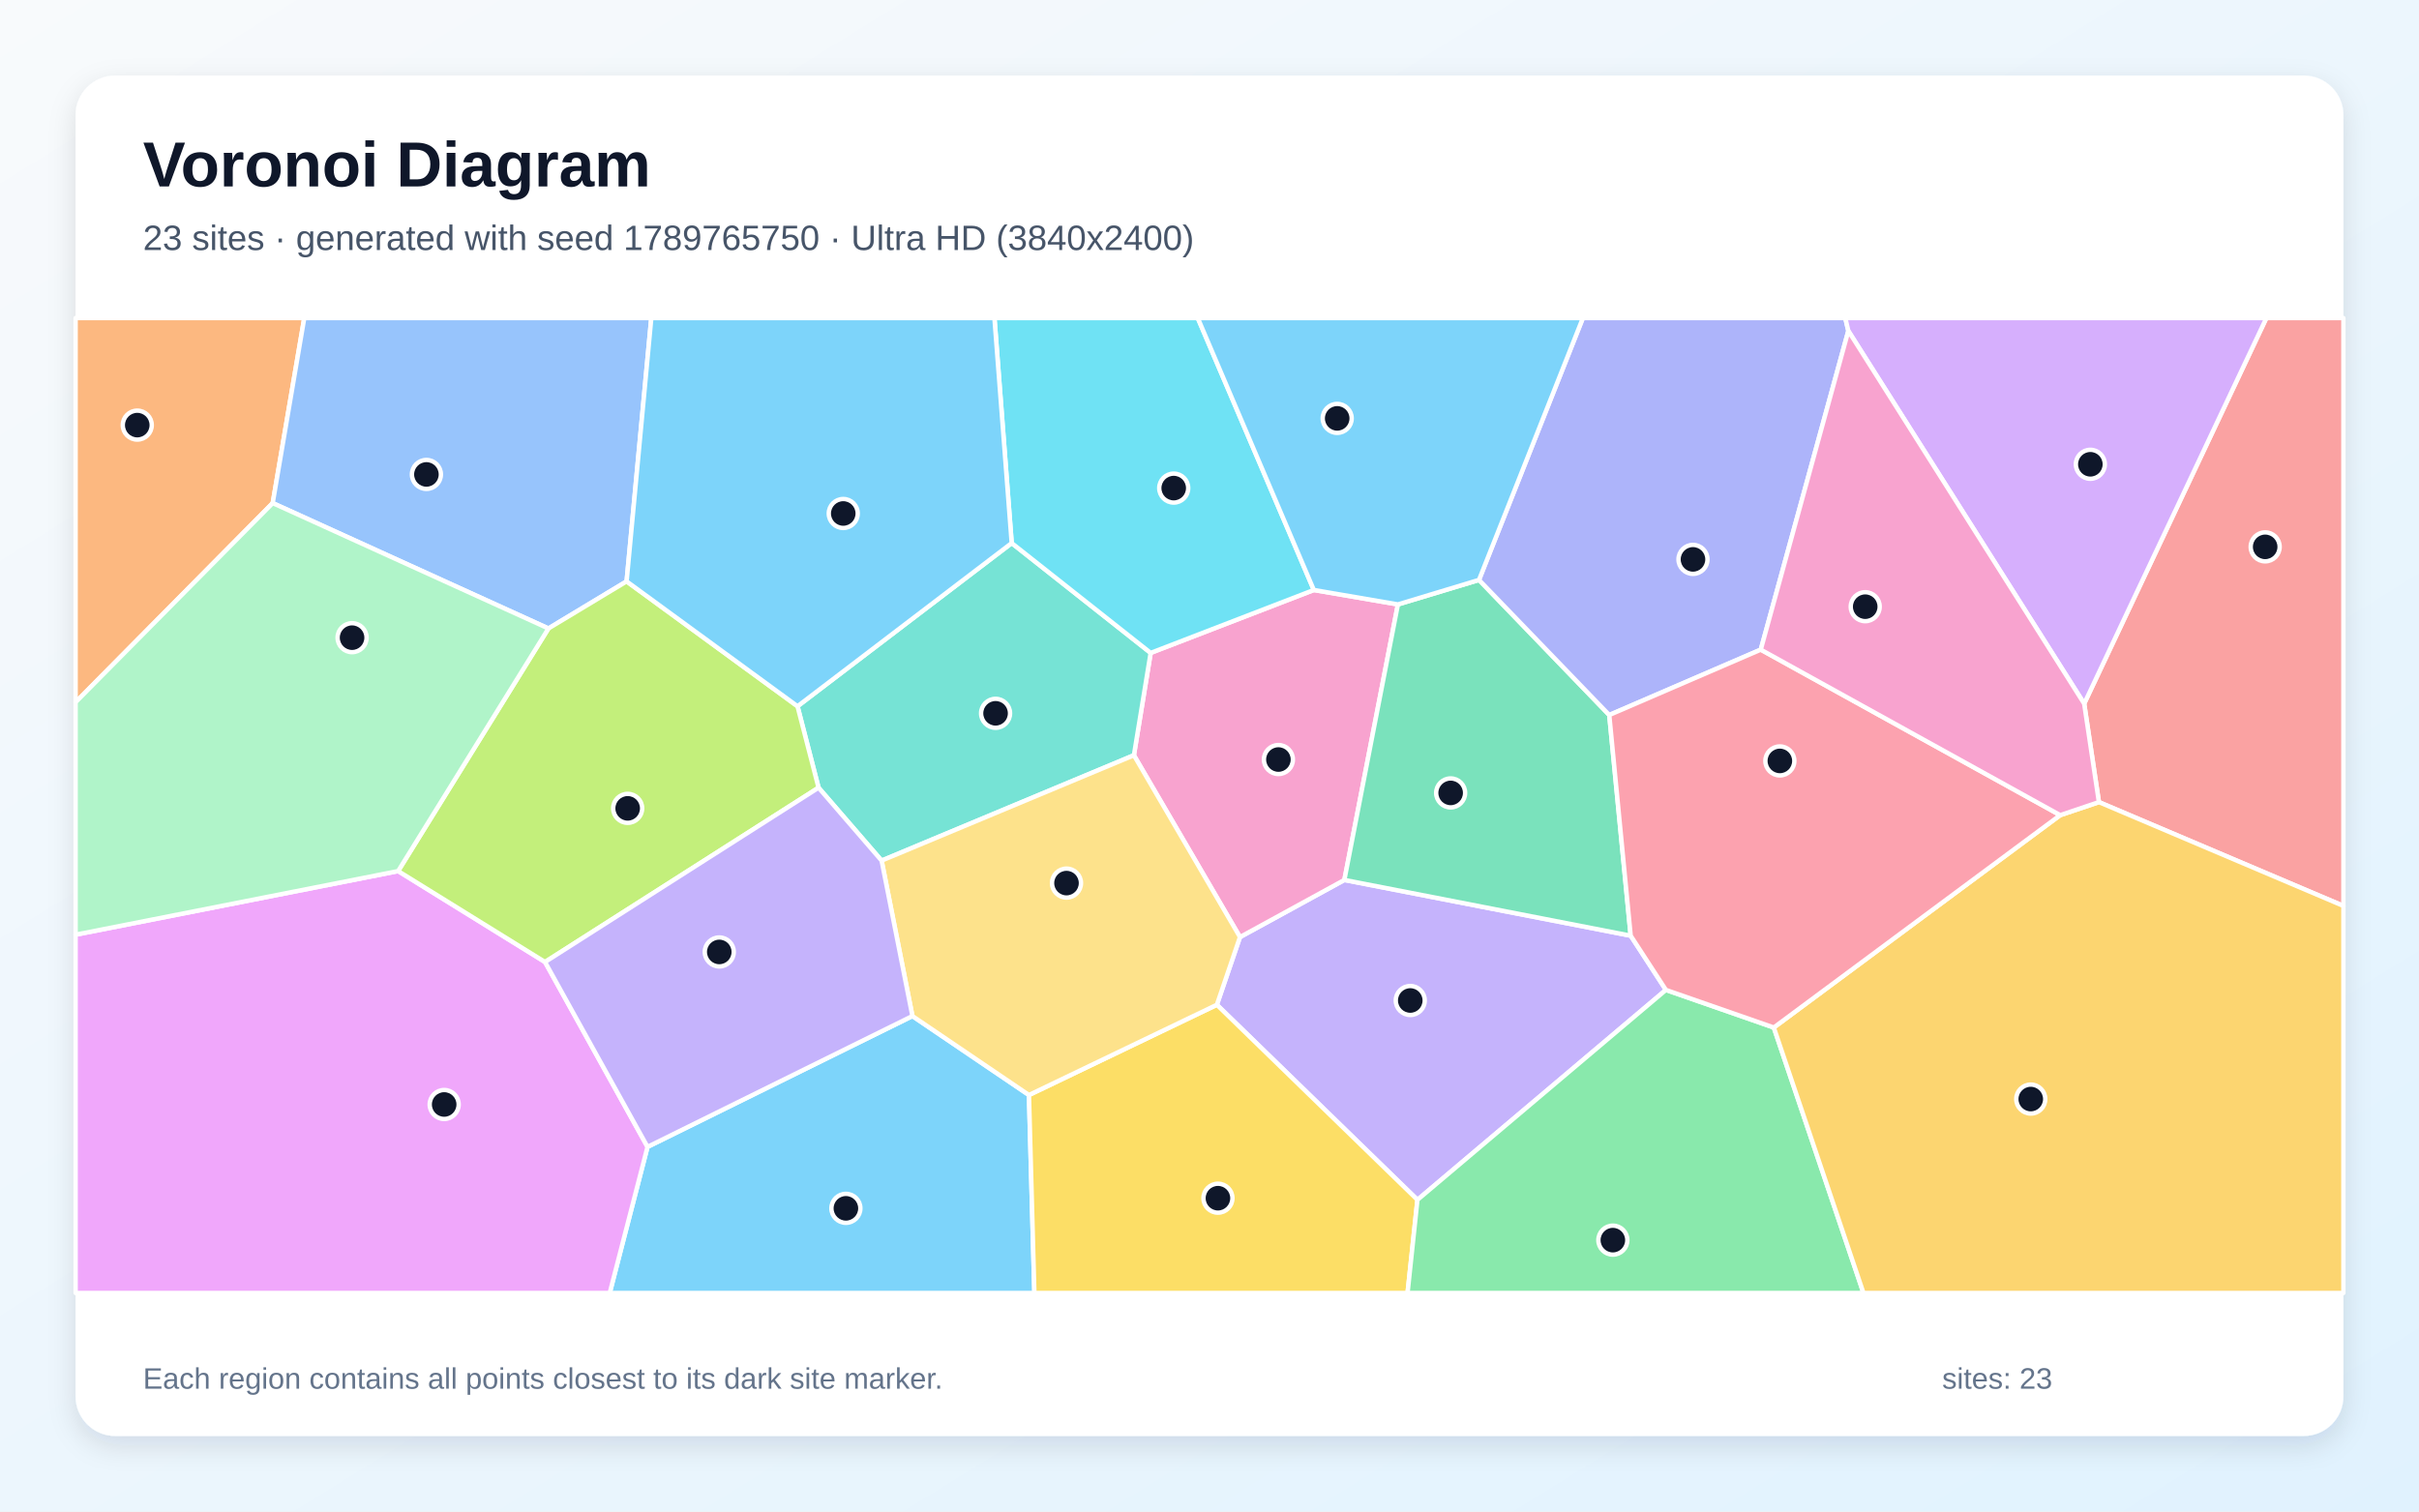
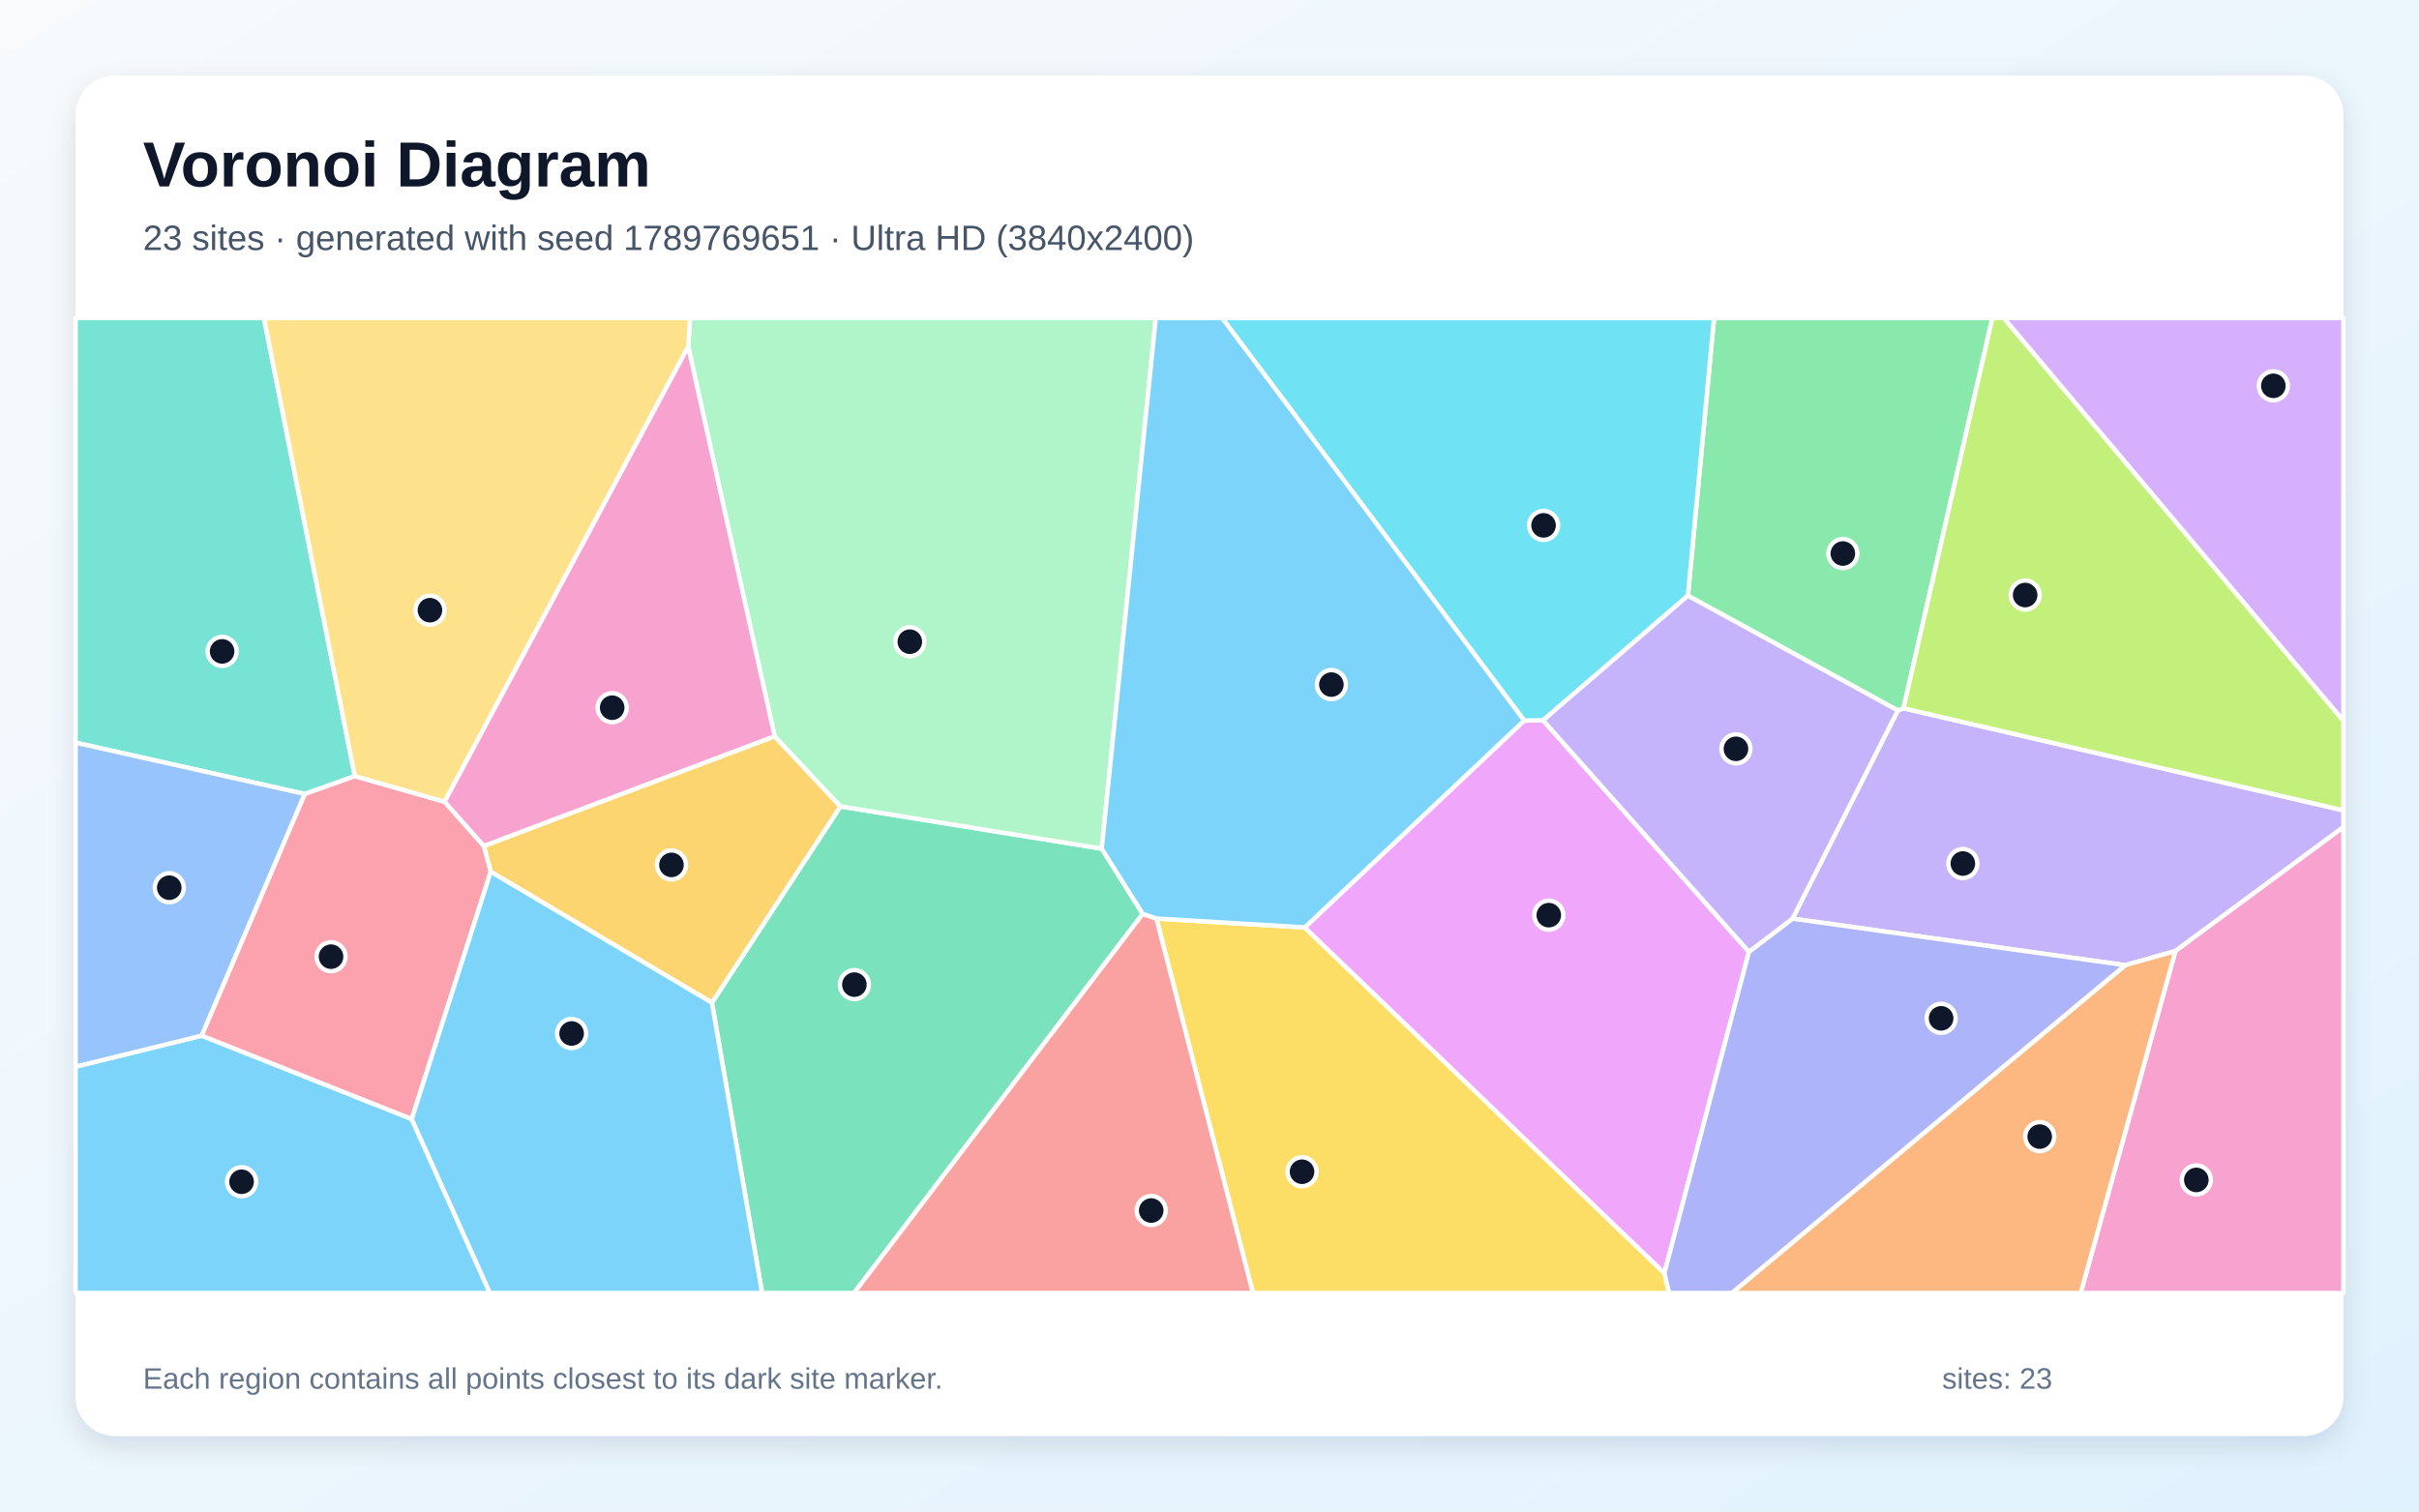
<svg xmlns="http://www.w3.org/2000/svg" width="3840" height="2400" viewBox="0 0 3840 2400" role="img" aria-labelledby="title description">
  <defs>
    <linearGradient id="background" x1="0" y1="0" x2="1" y2="1">
      <stop stop-color="#F8FAFC" />
      <stop offset="1" stop-color="#E0F2FE" />
    </linearGradient>
    <filter id="shadow" x="-5%" y="-5%" width="110%" height="110%">
      <feDropShadow dx="0" dy="15" stdDeviation="22" flood-color="#0F172A" flood-opacity=".12" />
    </filter>
  </defs>
  <rect width="3840" height="2400" fill="url(#background)" />
  <rect x="120" y="120" width="3600" height="2160" rx="63" fill="#FFFFFF" filter="url(#shadow)" />
  <g font-family="Arial, sans-serif">
    <text x="227" y="296" font-size="101" font-weight="700" fill="#0F172A">Voronoi Diagram</text>
-     <text x="227" y="397" font-size="56" fill="#475569">23 sites · generated with seed 1789765750 · Ultra HD (3840x2400)</text>
+     <text x="227" y="397" font-size="56" fill="#475569">23 sites · generated with seed 1789769651 · Ultra HD (3840x2400)</text>
  </g>
  <g stroke="#FFFFFF" stroke-width="7" stroke-linejoin="round">
-     <polygon points="1027.9,1821.0 1448.4,1613.3 1633.4,1738.7 1642.0,2053.0 967.9,2053.0" fill="#38BDF8" fill-opacity="0.65" />
-     <polygon points="2588.6,1485.7 2644.5,1571.8 2250.1,1905.1 1931.7,1595.4 1968.4,1487.9 2134.1,1397.2" fill="#A78BFA" fill-opacity="0.65" />
-     <polygon points="2085.6,936.8 2219.1,959.7 2134.1,1397.2 1968.4,1487.9 1800.0,1199.2 1826.6,1036.7" fill="#F472B6" fill-opacity="0.65" />
-     <polygon points="432.9,798.8 120.0,1115.0 120.0,505.0 483.0,505.0" fill="#FB923C" fill-opacity="0.65" />
-     <polygon points="1633.4,1738.7 1931.7,1595.4 2250.1,1905.1 2234.4,2053.0 1642.0,2053.0" fill="#FACC15" fill-opacity="0.65" />
-     <polygon points="2250.1,1905.1 2644.5,1571.8 2815.8,1631.5 2958.1,2053.0 2234.4,2053.0" fill="#4ADE80" fill-opacity="0.65" />
-     <polygon points="1606.0,862.3 1826.6,1036.7 1800.0,1199.2 1399.5,1366.5 1299.4,1250.7 1266.0,1121.4" fill="#2DD4BF" fill-opacity="0.65" />
-     <polygon points="994.7,923.1 870.6,997.9 432.9,798.8 483.0,505.0 1033.9,505.0" fill="#60A5FA" fill-opacity="0.65" />
-     <polygon points="120.0,1484.1 632.0,1383.1 865.2,1527.5 1027.9,1821.0 967.9,2053.0 120.0,2053.0" fill="#E879F9" fill-opacity="0.65" />
-     <polygon points="2347.8,920.8 2554.6,1135.3 2588.6,1485.7 2134.1,1397.2 2219.1,959.7" fill="#34D399" fill-opacity="0.65" />
-     <polygon points="3331.9,1273.6 3308.5,1117.3 3597.7,505.0 3720.0,505.0 3720.0,1438.4" fill="#F87171" fill-opacity="0.65" />
-     <polygon points="2934.1,525.4 2795.1,1031.5 2554.6,1135.3 2347.8,920.8 2512.7,505.0 2929.3,505.0" fill="#818CF8" fill-opacity="0.65" />
-     <polygon points="2815.8,1631.5 3270.4,1294.3 3331.9,1273.6 3720.0,1438.4 3720.0,2053.0 2958.1,2053.0" fill="#FBBF24" fill-opacity="0.65" />
-     <polygon points="865.2,1527.5 632.0,1383.1 870.6,997.9 994.7,923.1 1266.0,1121.4 1299.4,1250.7" fill="#A3E635" fill-opacity="0.65" />
-     <polygon points="3308.5,1117.3 2934.1,525.4 2929.3,505.0 3597.7,505.0" fill="#C084FC" fill-opacity="0.65" />
-     <polygon points="2795.1,1031.5 3270.4,1294.3 2815.8,1631.5 2644.5,1571.8 2588.6,1485.7 2554.6,1135.3" fill="#FB7185" fill-opacity="0.65" />
-     <polygon points="2085.6,936.8 1826.6,1036.7 1606.0,862.3 1578.6,505.0 1901.4,505.0" fill="#22D3EE" fill-opacity="0.65" />
-     <polygon points="632.0,1383.1 120.0,1484.1 120.0,1115.0 432.9,798.8 870.6,997.9" fill="#86EFAC" fill-opacity="0.65" />
-     <polygon points="1399.5,1366.5 1800.0,1199.2 1968.4,1487.9 1931.7,1595.4 1633.4,1738.7 1448.4,1613.3" fill="#FCD34D" fill-opacity="0.65" />
-     <polygon points="2347.8,920.8 2219.1,959.7 2085.6,936.8 1901.4,505.0 2512.7,505.0" fill="#38BDF8" fill-opacity="0.65" />
-     <polygon points="1606.0,862.3 1266.0,1121.4 994.7,923.1 1033.9,505.0 1578.6,505.0" fill="#38BDF8" fill-opacity="0.65" />
-     <polygon points="865.2,1527.5 1299.4,1250.7 1399.5,1366.5 1448.4,1613.3 1027.9,1821.0" fill="#A78BFA" fill-opacity="0.65" />
-     <polygon points="3308.5,1117.3 3331.9,1273.6 3270.4,1294.3 2795.1,1031.5 2934.1,525.4" fill="#F472B6" fill-opacity="0.65" />
+     <polygon points="120.0,1693.6 320.3,1644.4 653.6,1776.8 777.7,2053.0 120.0,2053.0" fill="#38BDF8" fill-opacity="0.65" />
+     <polygon points="3373.6,1532.5 2845.5,1458.6 3012.6,1128.1 3021.7,1124.6 3720.0,1286.7 3720.0,1313.3 3453.3,1510.1" fill="#A78BFA" fill-opacity="0.65" />
+     <polygon points="3453.3,1510.1 3720.0,1313.3 3720.0,2053.0 3303.0,2053.0" fill="#F472B6" fill-opacity="0.65" />
+     <polygon points="3373.6,1532.5 3453.3,1510.1 3303.0,2053.0 2749.1,2053.0" fill="#FB923C" fill-opacity="0.65" />
+     <polygon points="1835.7,1458.4 2071.1,1472.6 2642.1,2021.5 2649.6,2053.0 1988.9,2053.0" fill="#FACC15" fill-opacity="0.65" />
+     <polygon points="3021.7,1124.6 3012.6,1128.1 2679.4,945.8 2720.9,505.0 3162.7,505.0" fill="#4ADE80" fill-opacity="0.65" />
+     <polygon points="563.3,1232.3 483.9,1260.7 120.0,1179.2 120.0,505.0 419.0,505.0" fill="#2DD4BF" fill-opacity="0.65" />
+     <polygon points="483.9,1260.7 320.3,1644.4 120.0,1693.6 120.0,1179.2" fill="#60A5FA" fill-opacity="0.65" />
+     <polygon points="2776.3,1511.3 2642.1,2021.5 2071.1,1472.6 2419.6,1144.1 2449.5,1143.7" fill="#E879F9" fill-opacity="0.65" />
+     <polygon points="1130.1,1592.1 1334.1,1280.4 1748.9,1347.5 1814.0,1451.0 1355.7,2053.0 1209.8,2053.0" fill="#34D399" fill-opacity="0.65" />
+     <polygon points="1814.0,1451.0 1835.7,1458.4 1988.9,2053.0 1355.7,2053.0" fill="#F87171" fill-opacity="0.65" />
+     <polygon points="2642.1,2021.5 2776.3,1511.3 2845.5,1458.6 3373.6,1532.5 2749.1,2053.0 2649.6,2053.0" fill="#818CF8" fill-opacity="0.65" />
+     <polygon points="1229.7,1169.0 1334.1,1280.4 1130.1,1592.1 779.0,1384.2 768.0,1343.2" fill="#FBBF24" fill-opacity="0.65" />
+     <polygon points="3021.7,1124.6 3162.7,505.0 3181.0,505.0 3720.0,1144.2 3720.0,1286.7" fill="#A3E635" fill-opacity="0.65" />
+     <polygon points="3181.0,505.0 3720.0,505.0 3720.0,1144.2" fill="#C084FC" fill-opacity="0.65" />
+     <polygon points="483.9,1260.7 563.3,1232.3 705.8,1273.0 768.0,1343.2 779.0,1384.2 653.6,1776.8 320.3,1644.4" fill="#FB7185" fill-opacity="0.65" />
+     <polygon points="2449.5,1143.7 2419.6,1144.1 1940.0,505.0 2720.9,505.0 2679.4,945.8" fill="#22D3EE" fill-opacity="0.65" />
+     <polygon points="1748.9,1347.5 1334.1,1280.4 1229.7,1169.0 1092.5,550.4 1095.5,505.0 1834.7,505.0" fill="#86EFAC" fill-opacity="0.65" />
+     <polygon points="1092.5,550.4 705.8,1273.0 563.3,1232.3 419.0,505.0 1095.5,505.0" fill="#FCD34D" fill-opacity="0.65" />
+     <polygon points="2419.6,1144.1 2071.1,1472.6 1835.7,1458.4 1814.0,1451.0 1748.9,1347.5 1834.7,505.0 1940.0,505.0" fill="#38BDF8" fill-opacity="0.65" />
+     <polygon points="653.6,1776.8 779.0,1384.2 1130.1,1592.1 1209.8,2053.0 777.7,2053.0" fill="#38BDF8" fill-opacity="0.65" />
+     <polygon points="2776.3,1511.3 2449.5,1143.7 2679.4,945.8 3012.6,1128.1 2845.5,1458.6" fill="#A78BFA" fill-opacity="0.65" />
+     <polygon points="1092.5,550.4 1229.7,1169.0 768.0,1343.2 705.8,1273.0" fill="#F472B6" fill-opacity="0.65" />
  </g>
  <g>
-     <circle cx="1342.8" cy="1918.6" r="23" fill="#0F172A" stroke="#FFFFFF" stroke-width="7" />
-     <circle cx="2238.7" cy="1588.6" r="23" fill="#0F172A" stroke="#FFFFFF" stroke-width="7" />
-     <circle cx="2029.4" cy="1206.0" r="23" fill="#0F172A" stroke="#FFFFFF" stroke-width="7" />
-     <circle cx="217.9" cy="675.0" r="23" fill="#0F172A" stroke="#FFFFFF" stroke-width="7" />
-     <circle cx="1933.4" cy="1902.5" r="23" fill="#0F172A" stroke="#FFFFFF" stroke-width="7" />
-     <circle cx="2560.3" cy="1969.1" r="23" fill="#0F172A" stroke="#FFFFFF" stroke-width="7" />
-     <circle cx="1580.4" cy="1132.6" r="23" fill="#0F172A" stroke="#FFFFFF" stroke-width="7" />
-     <circle cx="676.9" cy="753.3" r="23" fill="#0F172A" stroke="#FFFFFF" stroke-width="7" />
-     <circle cx="705.1" cy="1753.7" r="23" fill="#0F172A" stroke="#FFFFFF" stroke-width="7" />
-     <circle cx="2302.8" cy="1259.0" r="23" fill="#0F172A" stroke="#FFFFFF" stroke-width="7" />
-     <circle cx="3595.8" cy="868.3" r="23" fill="#0F172A" stroke="#FFFFFF" stroke-width="7" />
-     <circle cx="2687.5" cy="888.2" r="23" fill="#0F172A" stroke="#FFFFFF" stroke-width="7" />
-     <circle cx="3223.7" cy="1745.1" r="23" fill="#0F172A" stroke="#FFFFFF" stroke-width="7" />
-     <circle cx="996.4" cy="1283.5" r="23" fill="#0F172A" stroke="#FFFFFF" stroke-width="7" />
-     <circle cx="3318.3" cy="737.2" r="23" fill="#0F172A" stroke="#FFFFFF" stroke-width="7" />
-     <circle cx="2825.4" cy="1208.2" r="23" fill="#0F172A" stroke="#FFFFFF" stroke-width="7" />
-     <circle cx="1863.2" cy="775.0" r="23" fill="#0F172A" stroke="#FFFFFF" stroke-width="7" />
-     <circle cx="558.9" cy="1012.5" r="23" fill="#0F172A" stroke="#FFFFFF" stroke-width="7" />
-     <circle cx="1693.0" cy="1402.2" r="23" fill="#0F172A" stroke="#FFFFFF" stroke-width="7" />
-     <circle cx="2122.7" cy="664.3" r="23" fill="#0F172A" stroke="#FFFFFF" stroke-width="7" />
-     <circle cx="1338.6" cy="815.3" r="23" fill="#0F172A" stroke="#FFFFFF" stroke-width="7" />
-     <circle cx="1141.8" cy="1511.5" r="23" fill="#0F172A" stroke="#FFFFFF" stroke-width="7" />
-     <circle cx="2960.9" cy="963.3" r="23" fill="#0F172A" stroke="#FFFFFF" stroke-width="7" />
+     <circle cx="383.5" cy="1876.4" r="23" fill="#0F172A" stroke="#FFFFFF" stroke-width="7" />
+     <circle cx="3115.9" cy="1371.1" r="23" fill="#0F172A" stroke="#FFFFFF" stroke-width="7" />
+     <circle cx="3486.5" cy="1873.5" r="23" fill="#0F172A" stroke="#FFFFFF" stroke-width="7" />
+     <circle cx="3237.9" cy="1804.7" r="23" fill="#0F172A" stroke="#FFFFFF" stroke-width="7" />
+     <circle cx="2066.9" cy="1860.5" r="23" fill="#0F172A" stroke="#FFFFFF" stroke-width="7" />
+     <circle cx="2925.4" cy="878.9" r="23" fill="#0F172A" stroke="#FFFFFF" stroke-width="7" />
+     <circle cx="352.6" cy="1034.3" r="23" fill="#0F172A" stroke="#FFFFFF" stroke-width="7" />
+     <circle cx="268.7" cy="1409.5" r="23" fill="#0F172A" stroke="#FFFFFF" stroke-width="7" />
+     <circle cx="2458.6" cy="1453.1" r="23" fill="#0F172A" stroke="#FFFFFF" stroke-width="7" />
+     <circle cx="1356.3" cy="1563.4" r="23" fill="#0F172A" stroke="#FFFFFF" stroke-width="7" />
+     <circle cx="1827.5" cy="1922.1" r="23" fill="#0F172A" stroke="#FFFFFF" stroke-width="7" />
+     <circle cx="3081.4" cy="1616.9" r="23" fill="#0F172A" stroke="#FFFFFF" stroke-width="7" />
+     <circle cx="1065.9" cy="1373.3" r="23" fill="#0F172A" stroke="#FFFFFF" stroke-width="7" />
+     <circle cx="3214.8" cy="944.8" r="23" fill="#0F172A" stroke="#FFFFFF" stroke-width="7" />
+     <circle cx="3608.8" cy="612.6" r="23" fill="#0F172A" stroke="#FFFFFF" stroke-width="7" />
+     <circle cx="525.5" cy="1519.0" r="23" fill="#0F172A" stroke="#FFFFFF" stroke-width="7" />
+     <circle cx="2450.3" cy="834.2" r="23" fill="#0F172A" stroke="#FFFFFF" stroke-width="7" />
+     <circle cx="1444.3" cy="1018.9" r="23" fill="#0F172A" stroke="#FFFFFF" stroke-width="7" />
+     <circle cx="682.5" cy="968.9" r="23" fill="#0F172A" stroke="#FFFFFF" stroke-width="7" />
+     <circle cx="2113.5" cy="1087.0" r="23" fill="#0F172A" stroke="#FFFFFF" stroke-width="7" />
+     <circle cx="907.4" cy="1641.0" r="23" fill="#0F172A" stroke="#FFFFFF" stroke-width="7" />
+     <circle cx="2755.7" cy="1189.0" r="23" fill="#0F172A" stroke="#FFFFFF" stroke-width="7" />
+     <circle cx="971.8" cy="1123.7" r="23" fill="#0F172A" stroke="#FFFFFF" stroke-width="7" />
  </g>
  <g font-family="Arial, sans-serif" font-size="47" fill="#64748B">
    <text x="227" y="2205">Each region contains all points closest to its dark site marker.</text>
    <text x="3083" y="2205">sites: 23</text>
  </g>
</svg>
